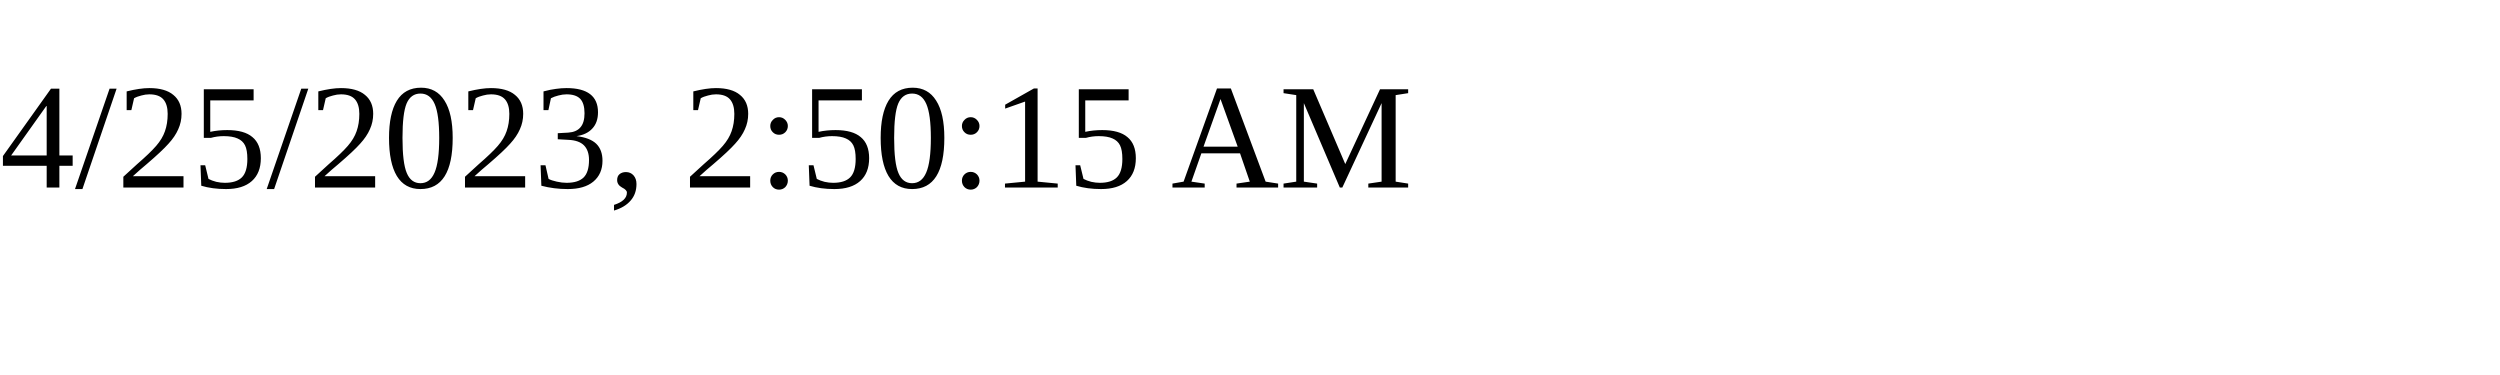
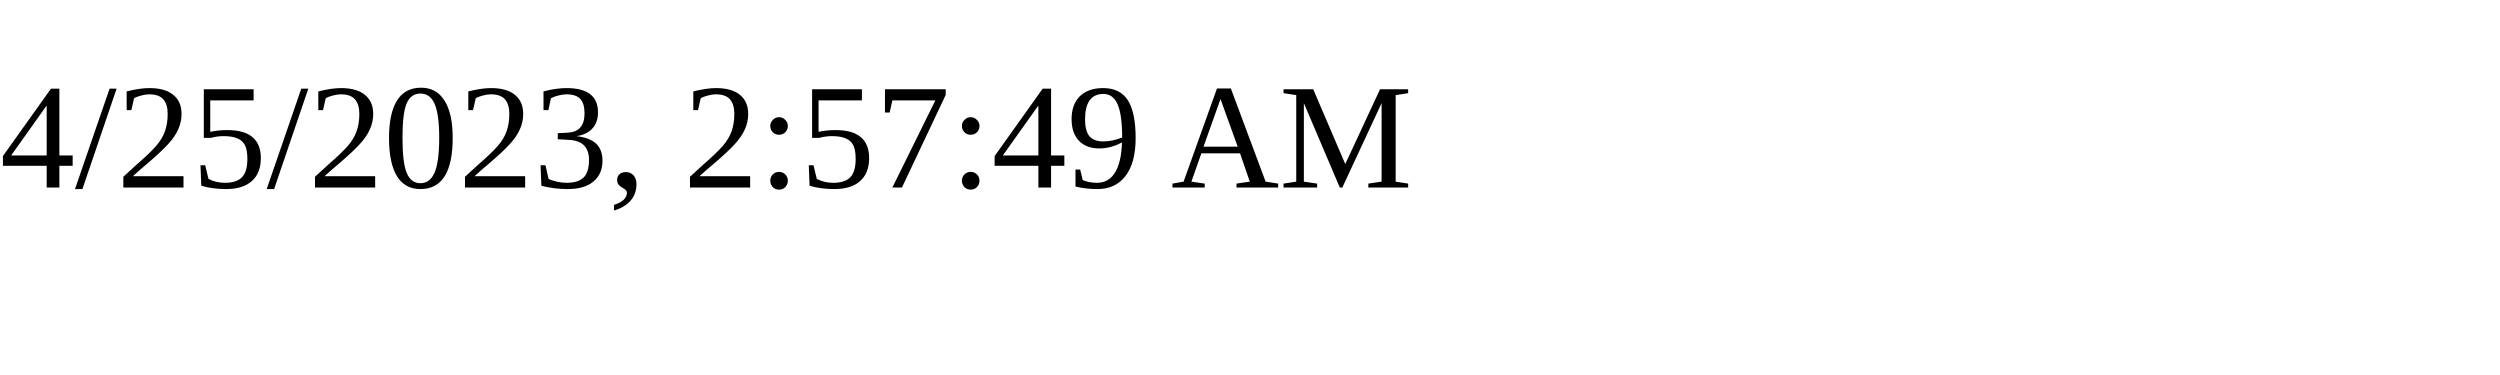
<svg xmlns="http://www.w3.org/2000/svg" height="30" width="200">
-   <text x="0" y="15">4/25/2023, 2:50:15 AM</text>
+   <text x="0" y="15">4/25/2023, 2:57:49 AM</text>
</svg>
